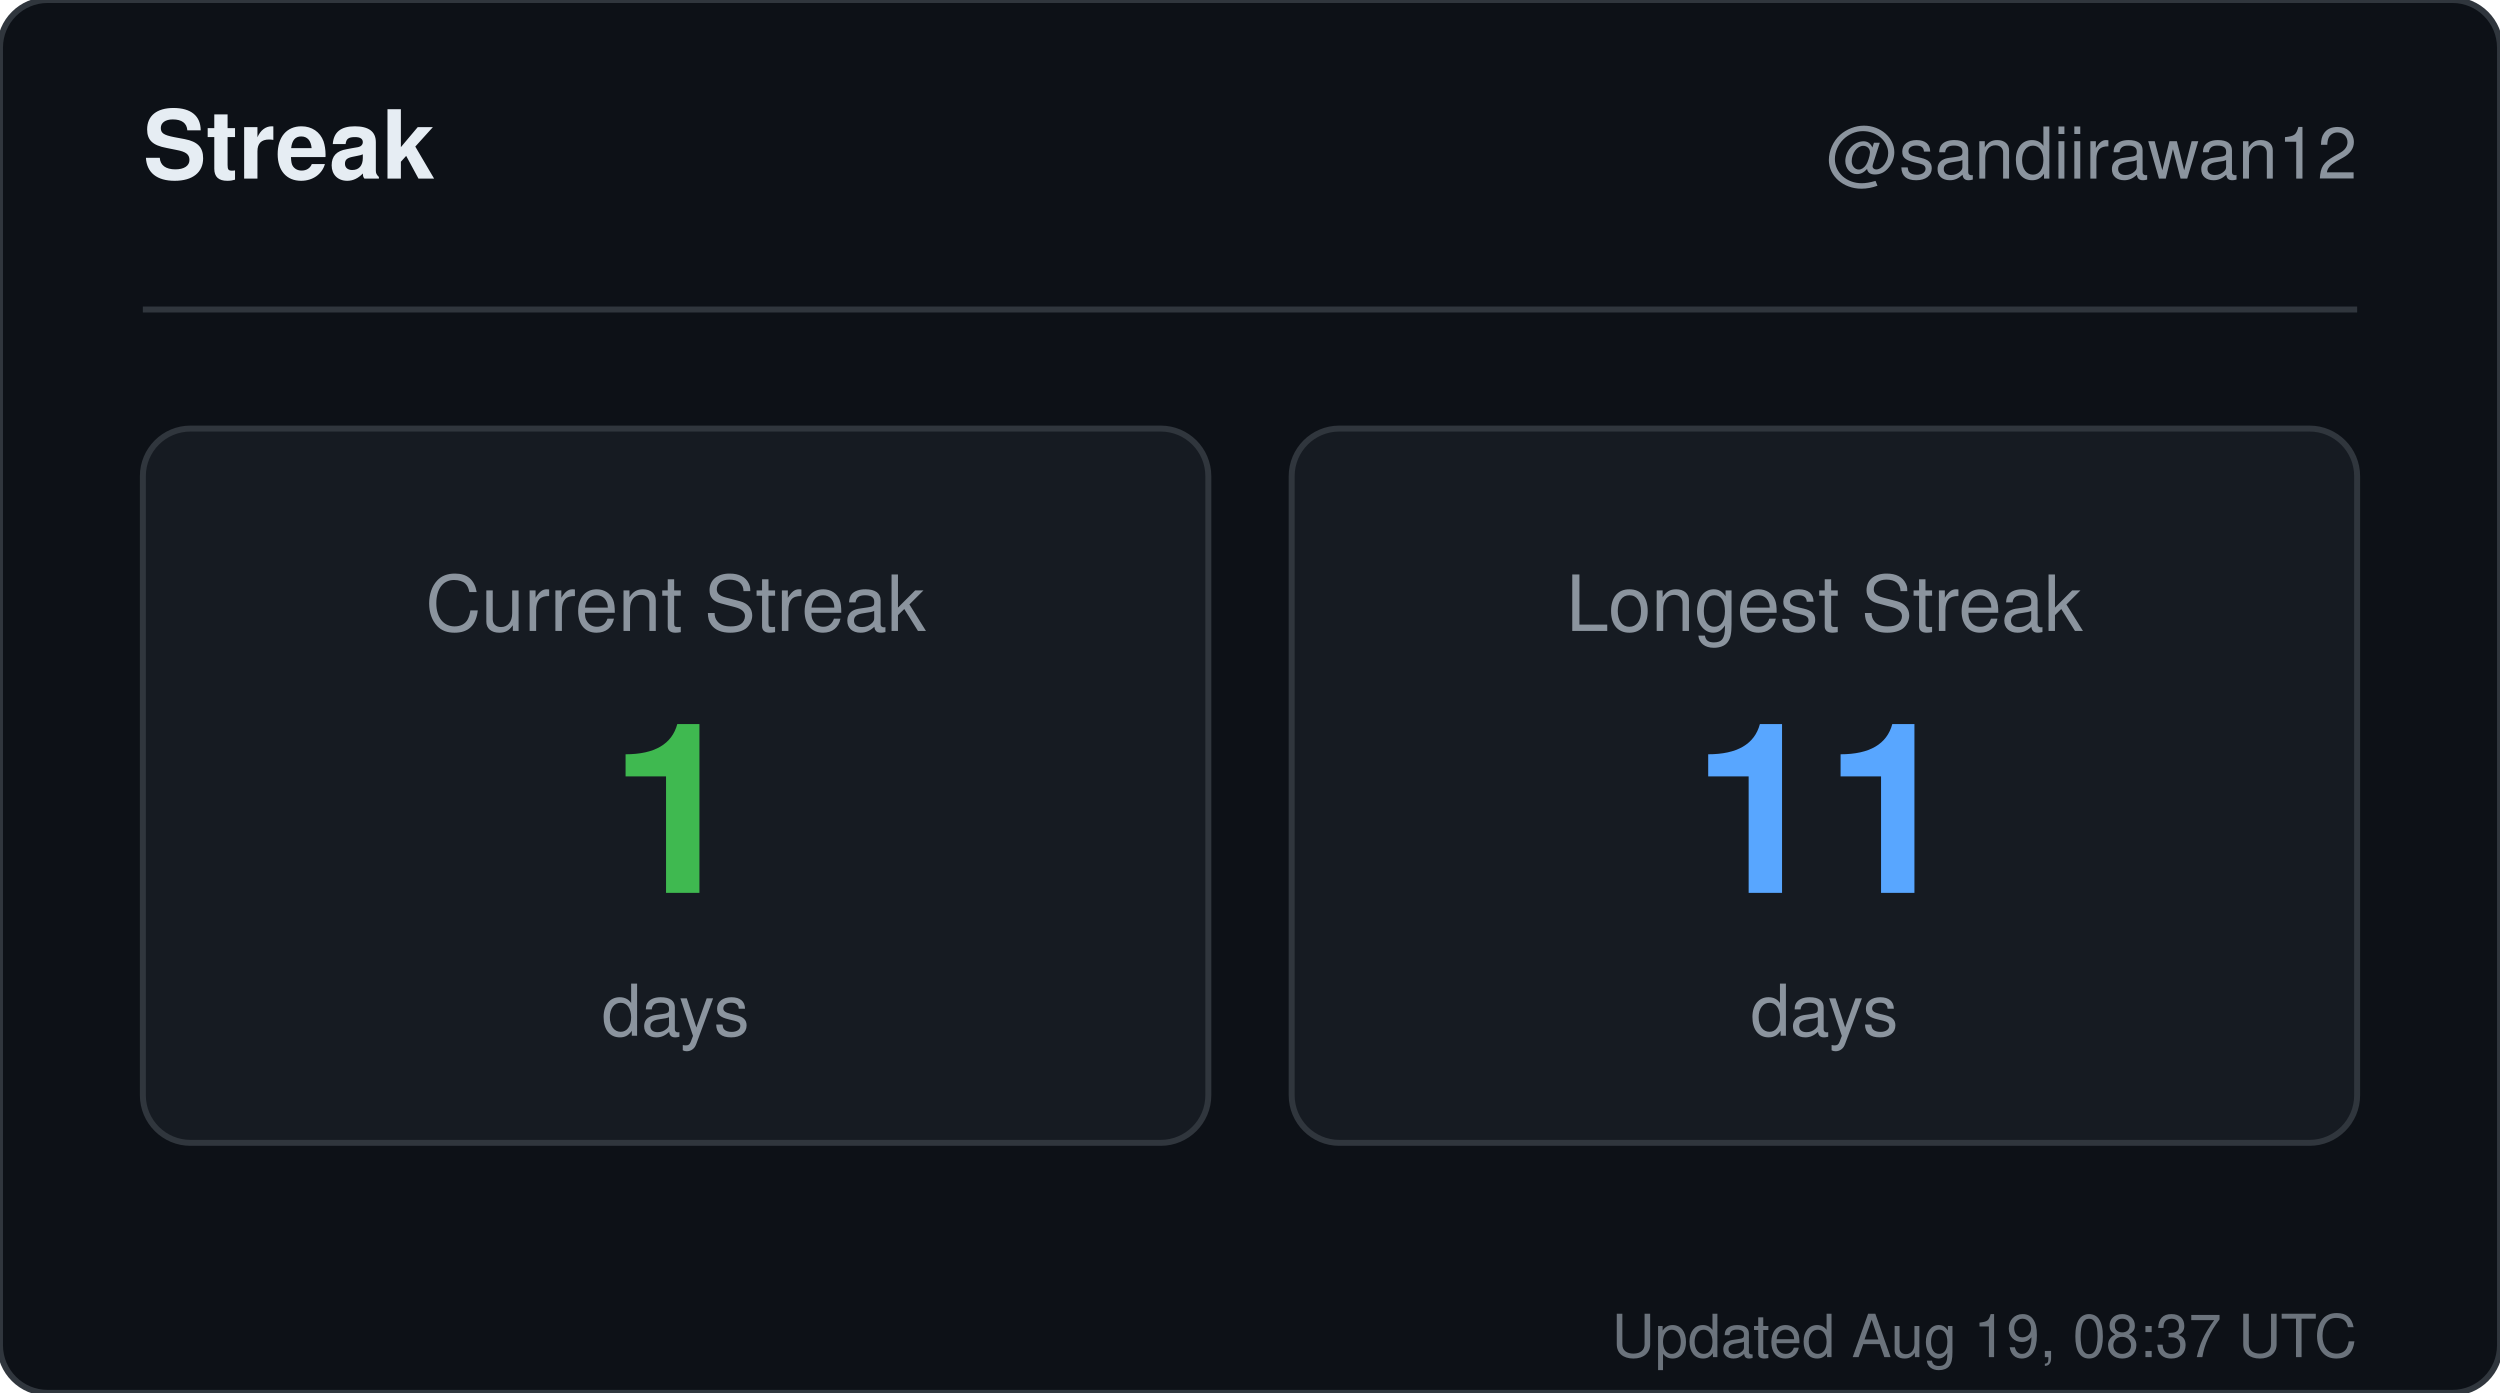
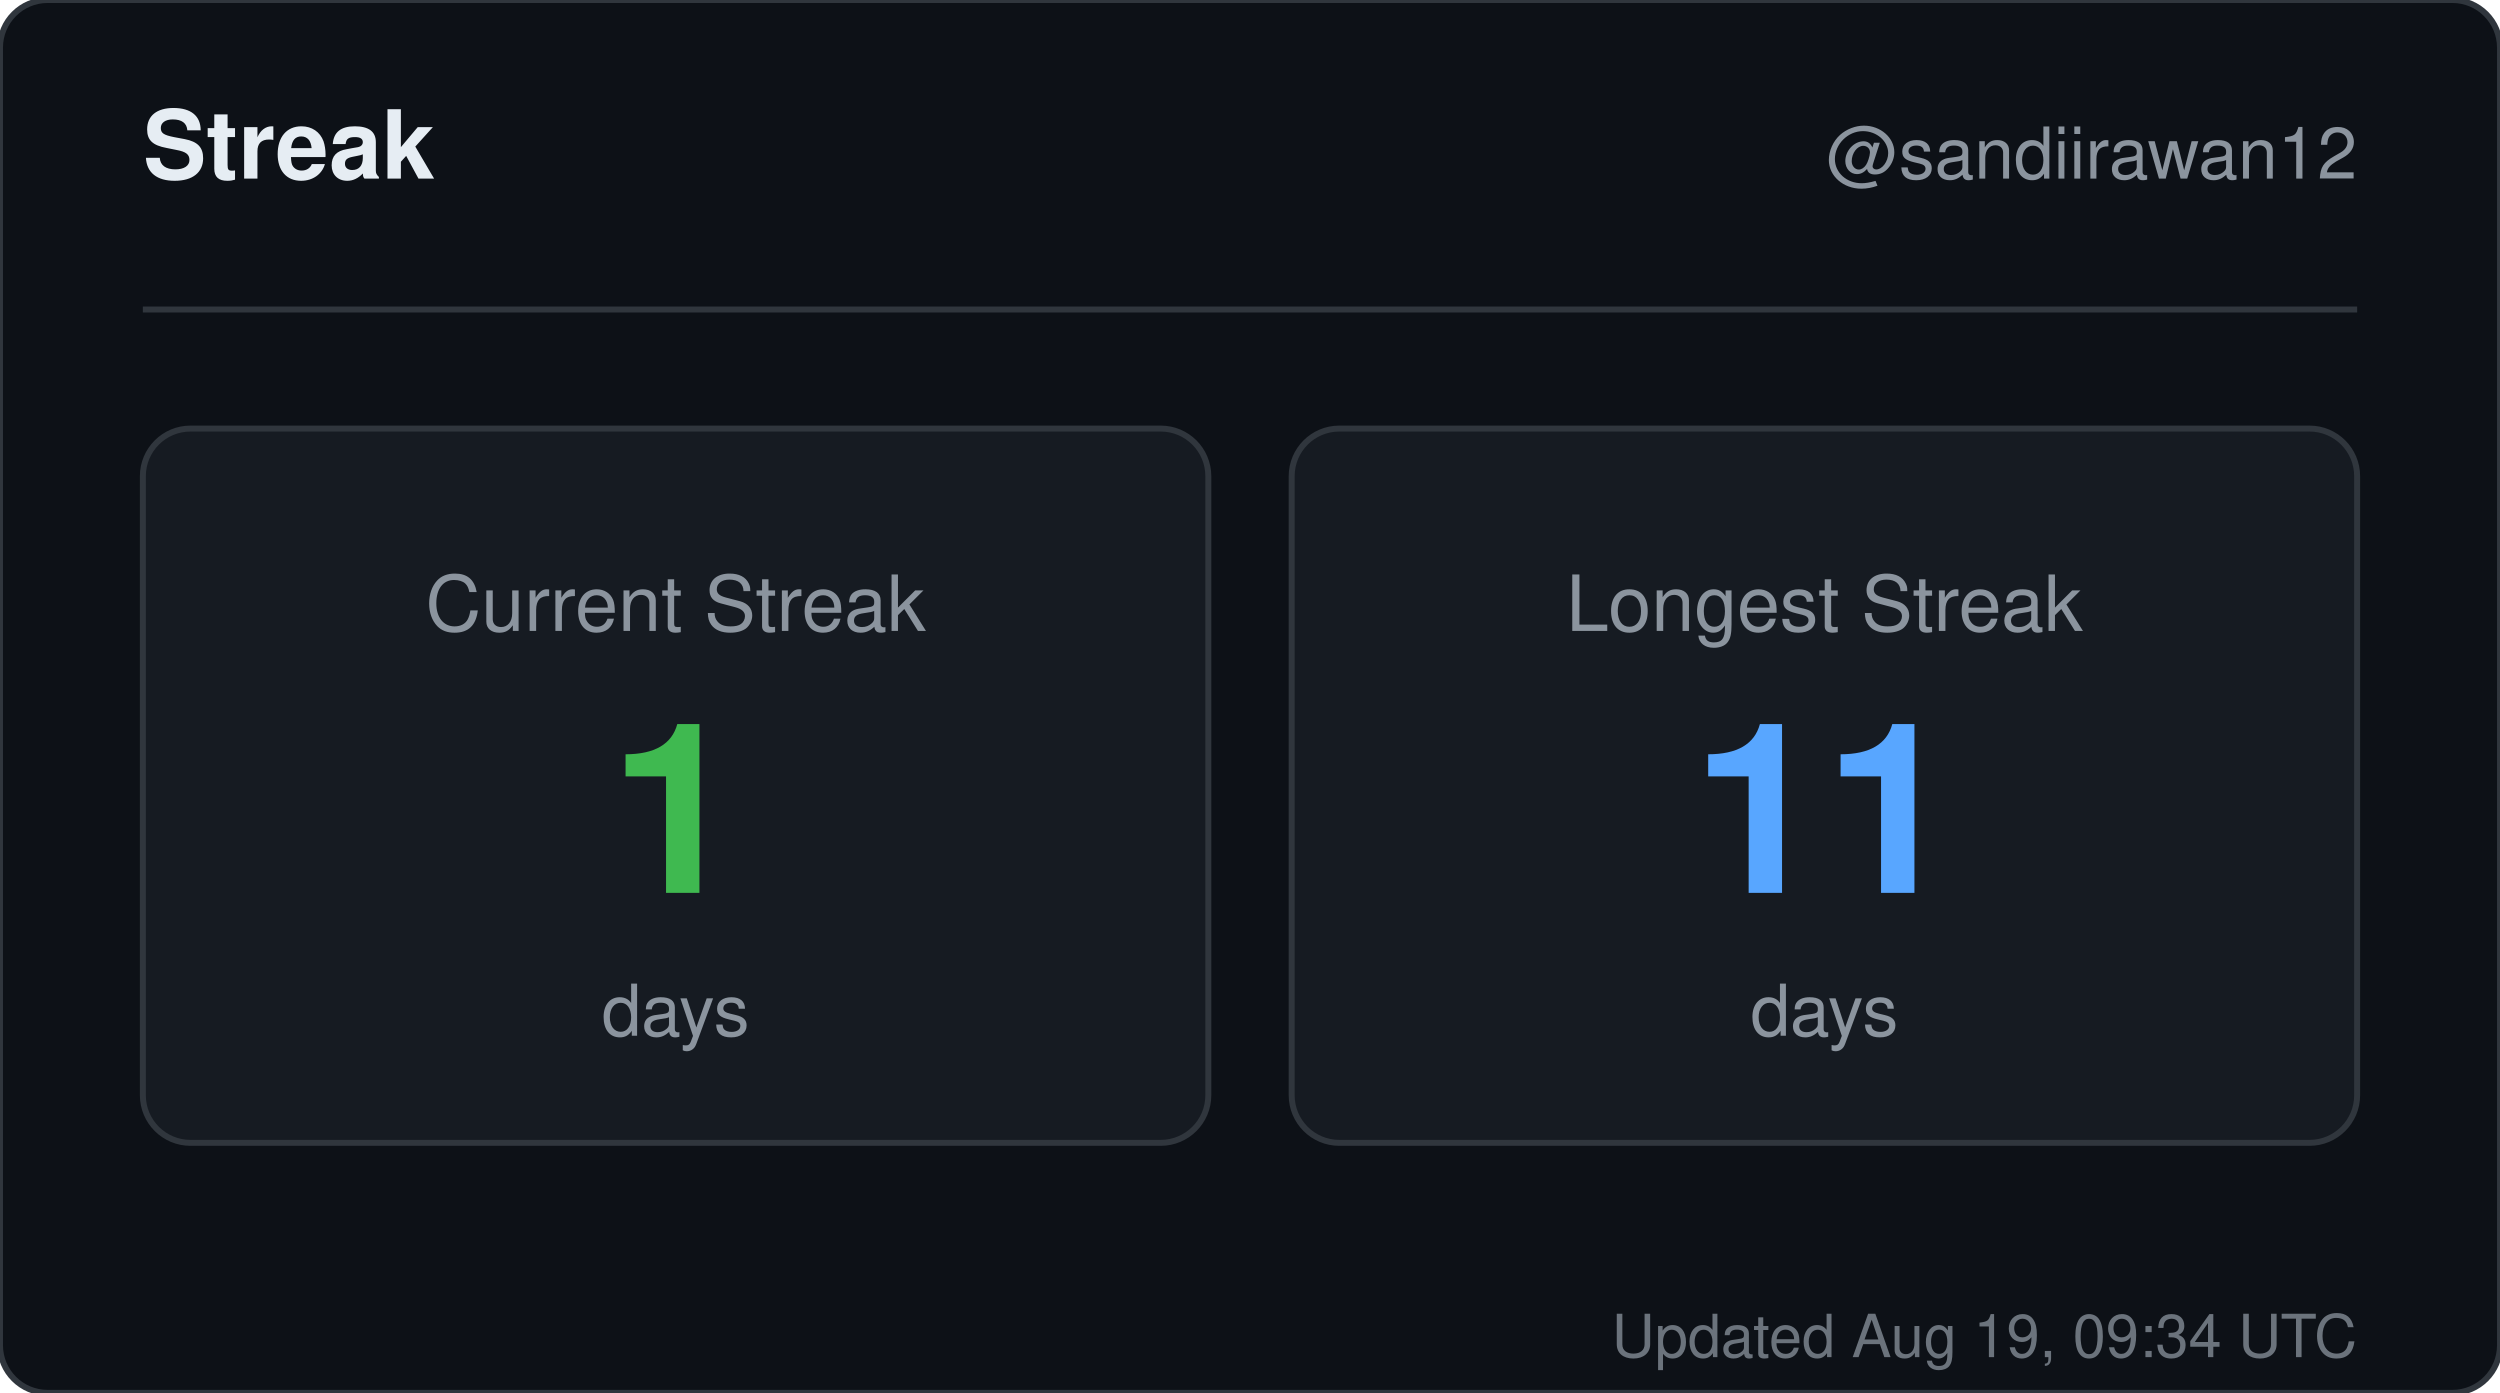
<svg xmlns="http://www.w3.org/2000/svg" width="420" height="234" viewBox="0 0 420 234" role="img" aria-label="Streak for sandiirawan12">
  <rect width="420" height="234" rx="8" fill="#0d1117" stroke="#30363d" />
  <g font-family="-apple-system, BlinkMacSystemFont, Segoe UI, Helvetica, Arial, sans-serif">
    <text x="24" y="30" fill="#e6edf3" font-size="16" font-weight="700">Streak</text>
    <text x="396" y="30" fill="#8b949e" font-size="12" text-anchor="end">@sandiirawan12</text>
    <line x1="24" y1="52" x2="396" y2="52" stroke="#30363d" />
    <rect x="24" y="72" width="179" height="120" rx="8" fill="#161b22" stroke="#30363d" />
    <text x="113.5" y="106" fill="#8b949e" font-size="13" text-anchor="middle">Current Streak</text>
    <text x="113.5" y="150" fill="#3fb950" font-size="40" font-weight="700" text-anchor="middle">1</text>
    <text x="113.5" y="174" fill="#8b949e" font-size="12" text-anchor="middle">days</text>
    <rect x="217" y="72" width="179" height="120" rx="8" fill="#161b22" stroke="#30363d" />
    <text x="306.5" y="106" fill="#8b949e" font-size="13" text-anchor="middle">Longest Streak</text>
    <text x="306.5" y="150" fill="#58a6ff" font-size="40" font-weight="700" text-anchor="middle">11</text>
    <text x="306.5" y="174" fill="#8b949e" font-size="12" text-anchor="middle">days</text>
-     <text x="396" y="228" fill="#8b949e" font-size="10" text-anchor="end" opacity="0.75">Updated Aug 19, 08:37 UTC</text>
+     <text x="396" y="228" fill="#8b949e" font-size="10" text-anchor="end" opacity="0.75">Updated Aug 19, 09:34 UTC</text>
  </g>
</svg>
